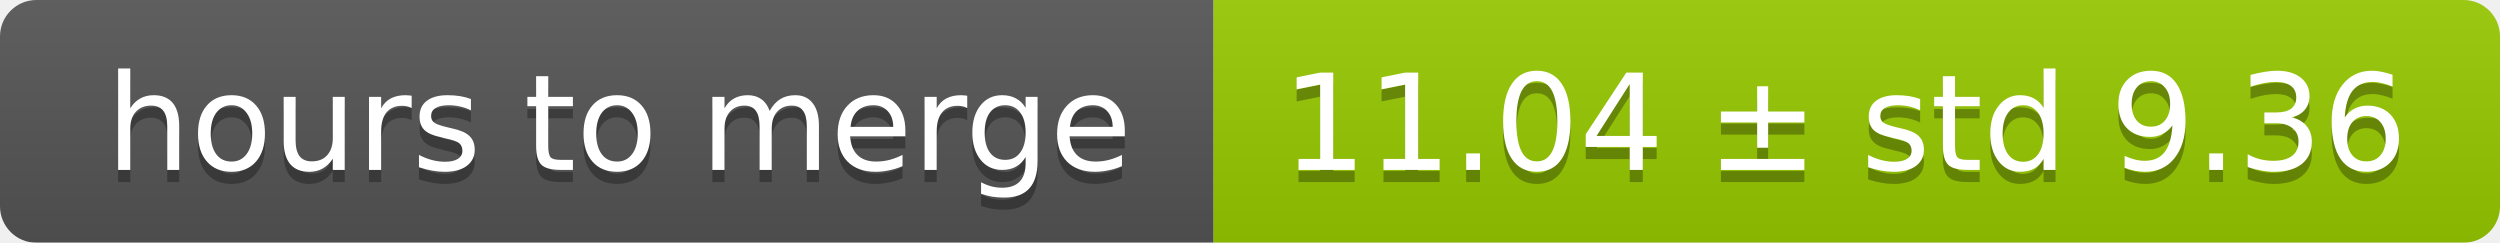
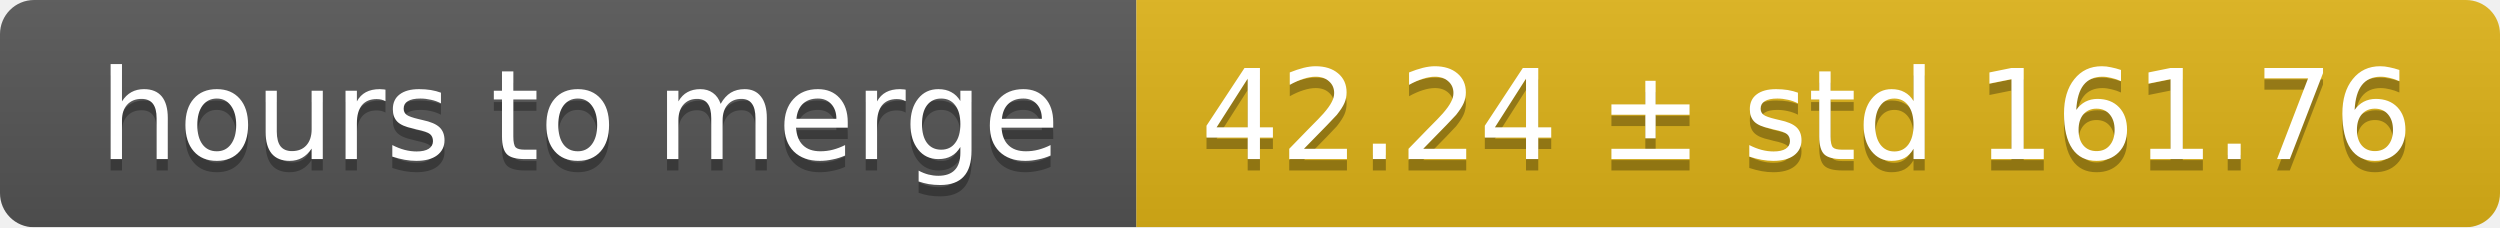
- <svg xmlns="http://www.w3.org/2000/svg" width="206" height="20">
+ <svg xmlns="http://www.w3.org/2000/svg" width="220" height="20">
  <linearGradient id="smooth" x2="0" y2="100%">
    <stop offset="0" stop-color="#bbb" stop-opacity=".1" />
    <stop offset="1" stop-opacity=".1" />
  </linearGradient>
  <mask id="round">
-     <rect width="206" height="20" rx="3" fill="#fff" />
+     <rect width="220" height="20" rx="3" fill="#fff" />
  </mask>
  <g mask="url(#round)">
    <rect width="100" height="20" fill="#555" />
-     <rect x="100" width="106" height="20" fill="#97ca00" />
-     <rect width="206" height="20" fill="url(#smooth)" />
+     <rect x="100" width="120" height="20" fill="#dfb317" />
+     <rect width="220" height="20" fill="url(#smooth)" />
  </g>
  <g fill="#fff" text-anchor="middle" font-family="DejaVu Sans,Verdana,Geneva,sans-serif" font-size="11">
    <text x="51" y="15" fill="#010101" fill-opacity=".3">hours to merge</text>
    <text x="51" y="14">hours to merge</text>
-     <text x="152" y="15" fill="#010101" fill-opacity=".3">11.04 ± std 9.36</text>
-     <text x="152" y="14">11.04 ± std 9.36</text>
+     <text x="159" y="15" fill="#010101" fill-opacity=".3">42.24 ± std 161.76</text>
+     <text x="159" y="14">42.24 ± std 161.76</text>
  </g>
</svg>
